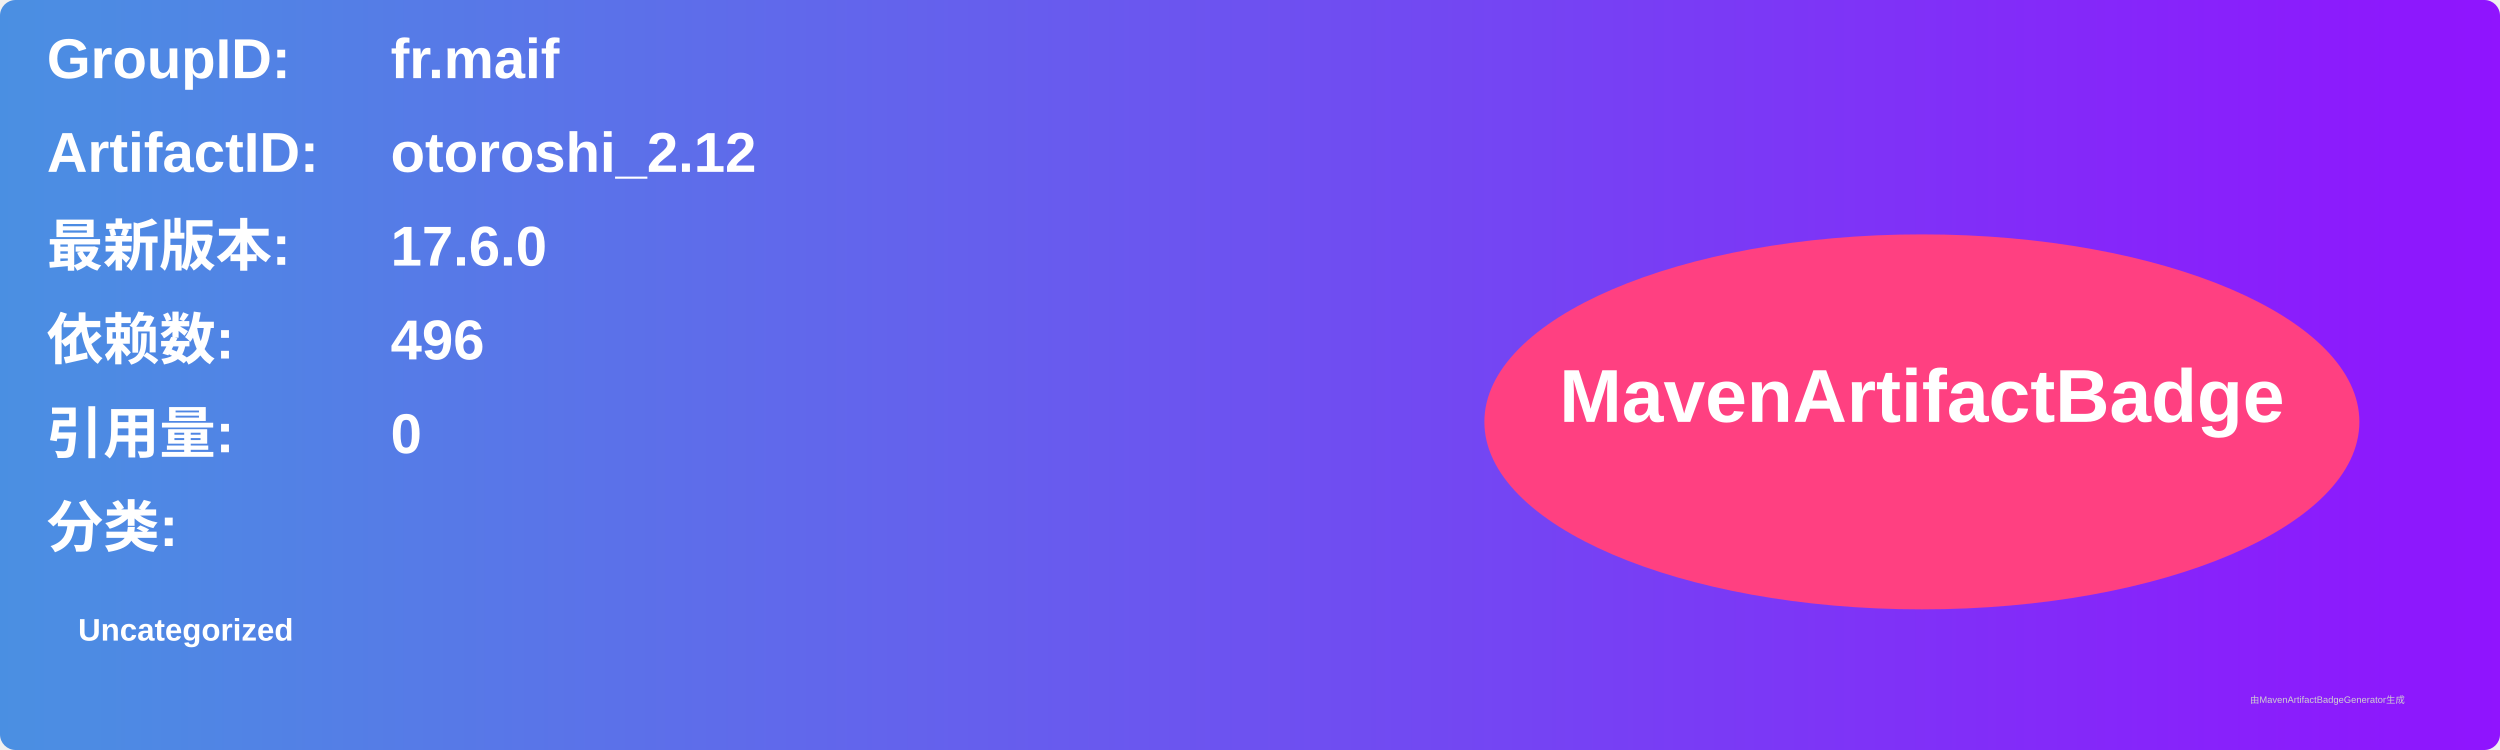
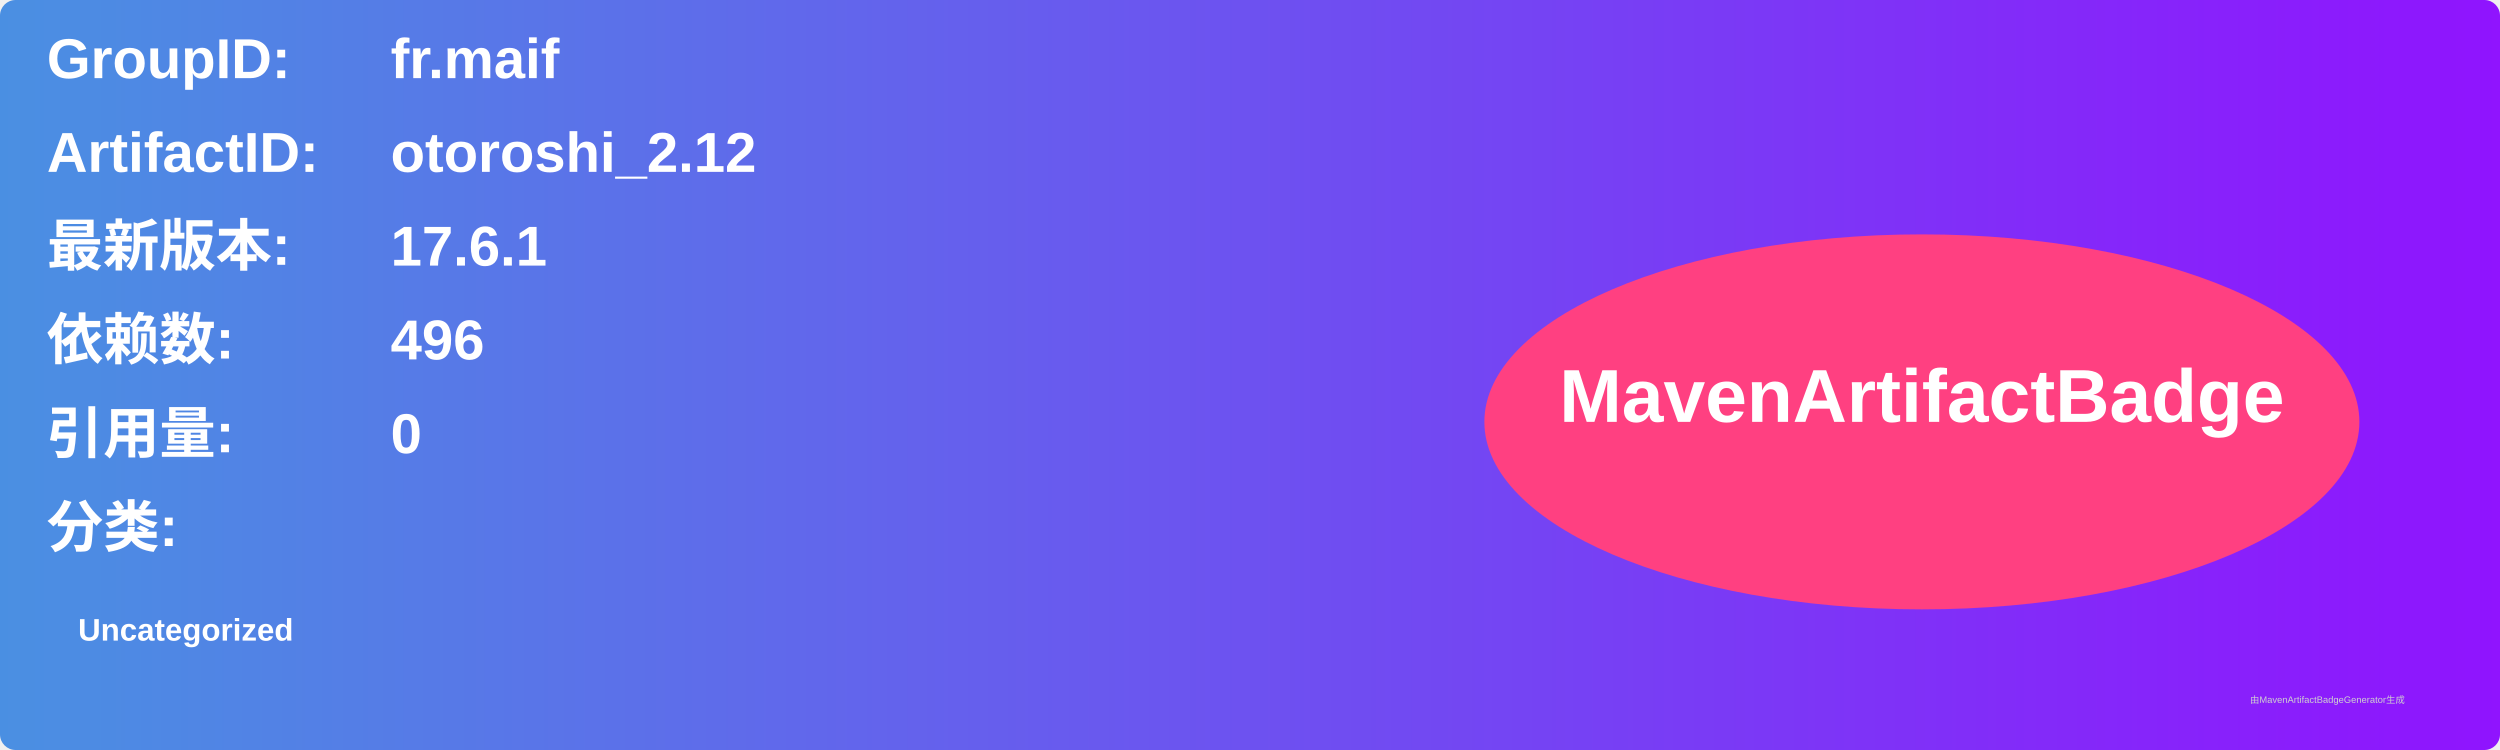
<svg xmlns="http://www.w3.org/2000/svg" width="800" height="240" viewBox="0 0 800 240">
  <linearGradient id="grad" x1="0%" y1="0%" x2="100%" y2="0%">
    <stop offset="0%" stop-color="#4a90e2" />
    <stop offset="100%" stop-color="#9013fe" />
  </linearGradient>
  <rect width="100%" height="100%" rx="5" ry="5" fill="url(#grad)" />
  <g transform="translate(15, 15)">
    <text x="0" y="10" font-family="Arial" font-size="18" fill="white" font-weight="bold" width="260">GroupID:</text>
    <text x="110" y="10" font-family="Arial" font-size="18" fill="white" font-weight="bold" width="460">fr.maif</text>
    <text x="0" y="40" font-family="Arial" font-size="18" fill="white" font-weight="bold" width="260">ArtifactID:</text>
    <text x="110" y="40" font-family="Arial" font-size="18" fill="white" font-weight="bold" width="460">otoroshi_2.12</text>
    <text x="0" y="70" font-family="Arial" font-size="18" fill="white" font-weight="bold">最新版本:</text>
    <text x="110" y="70" font-family="Arial" font-size="18" fill="white" font-weight="bold">
-       <tspan font-weight="bold">17.6.0</tspan>
+       <tspan font-weight="bold">17.6.1</tspan>
    </text>
    <text x="0" y="100" font-family="Arial" font-size="18" fill="white" font-weight="bold">依赖数: </text>
    <text x="110" y="100" font-family="Arial" font-size="18" fill="white">
      <tspan font-weight="bold">496</tspan>
    </text>
    <text x="0" y="130" font-family="Arial" font-size="18" fill="white" font-weight="bold">引用量: </text>
    <text x="110" y="130" font-family="Arial" font-size="18" fill="white">
      <tspan font-weight="bold">0</tspan>
    </text>
    <text x="0" y="160" font-family="Arial" font-size="18" fill="white" font-weight="bold">分类:</text>
    <text x="10" y="190" font-family="Arial" font-size="10" fill="white">
      <tspan font-weight="bold">Uncategorized</tspan>
    </text>
    <ellipse cx="600" cy="120" rx="140" ry="60" fill="#ff4081" />
    <text x="600" y="120" text-anchor="middle" font-family="Arial" font-size="24" fill="white" font-weight="bold">MavenArtifactBadge</text>
  </g>
  <text x="720" y="225" font-family="Arial" font-size="3" fill="#d0d0d0">由MavenArtifactBadgeGenerator生成</text>
</svg>
